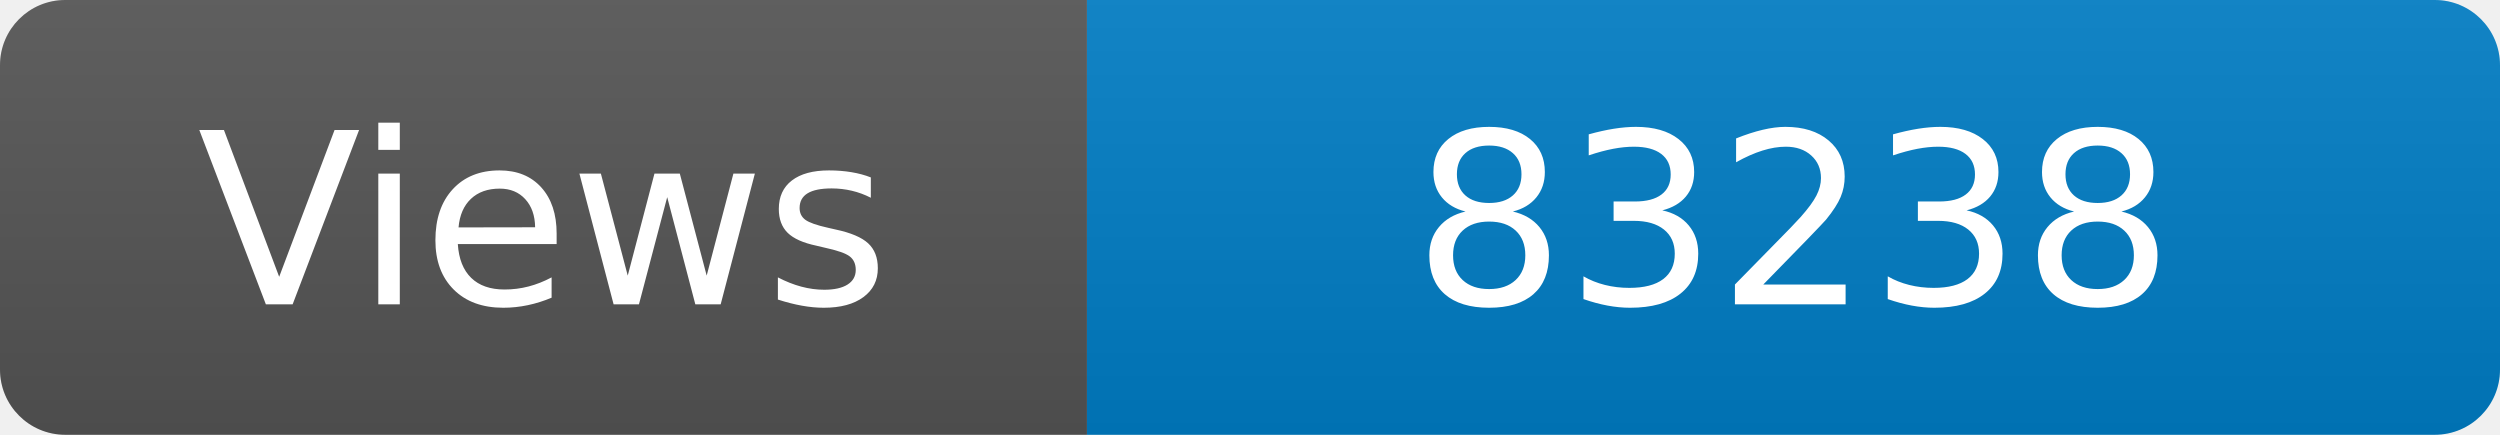
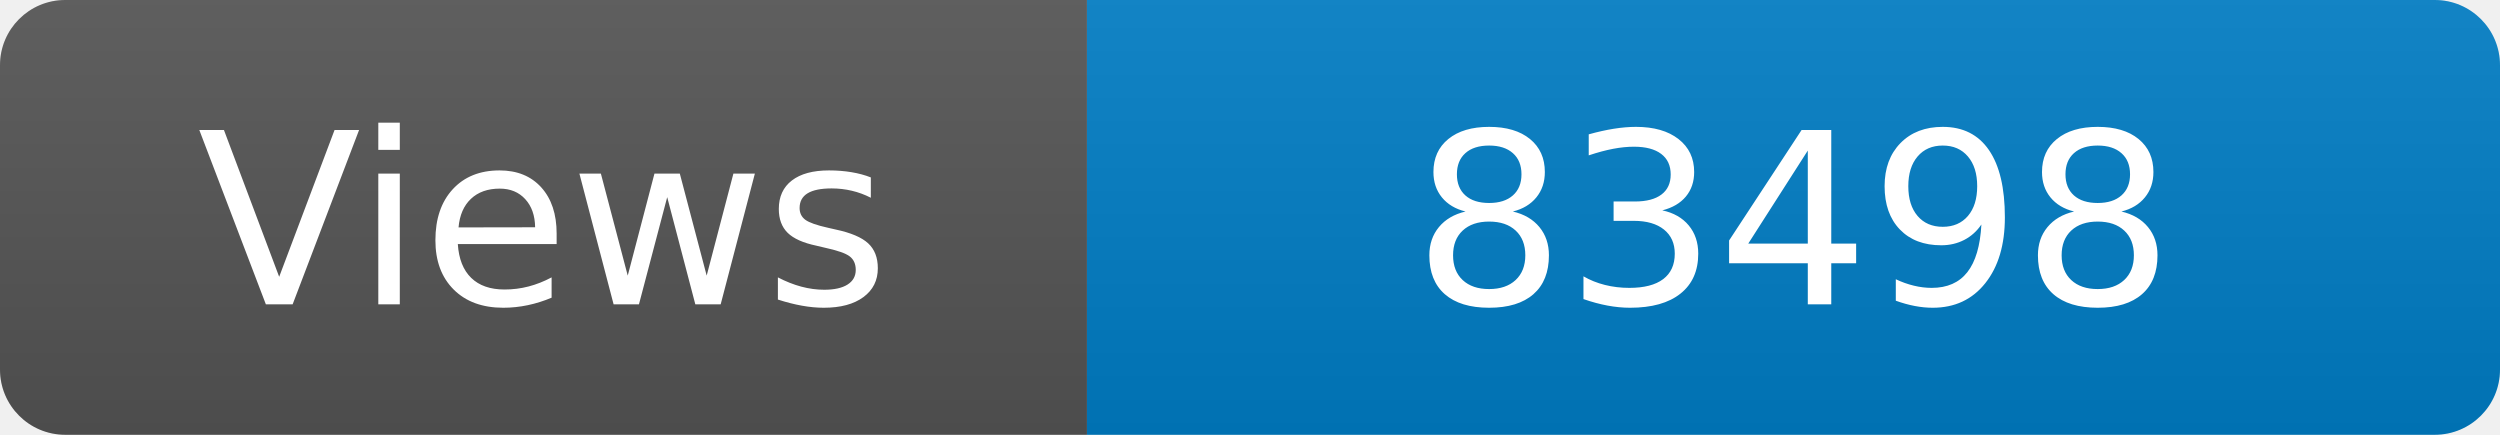
<svg xmlns="http://www.w3.org/2000/svg" width="115" height="20" role="img" aria-label="Maintained?: yes">
  <linearGradient id="s" x2="0" y2="100%">
    <stop offset="0" stop-color="#bbb" stop-opacity=".1" />
    <stop offset="1" stop-opacity=".1" />
  </linearGradient>
  <clipPath id="r">
    <rect width="115" height="20" rx="3" fill="#fff" />
  </clipPath>
  <g clip-path="url(#r)">
    <rect width="50" height="20" fill="#555" />
    <rect x="50" width="160" height="20" fill="#007ec6" />
    <rect width="115" height="20" fill="url(#s)" />
  </g>
  <g fill="#fff" text-anchor="middle" font-family="Verdana,Geneva,DejaVu Sans,sans-serif" font-size="110">
    <text x="250" y="140" transform="scale(.1)" fill="#fff">Views</text>
-     <text x="825" y="140" transform="scale(.1)" fill="#fff">83238</text>
+     <text x="825" y="140" transform="scale(.1)" fill="#fff">83498</text>
  </g>
</svg>
